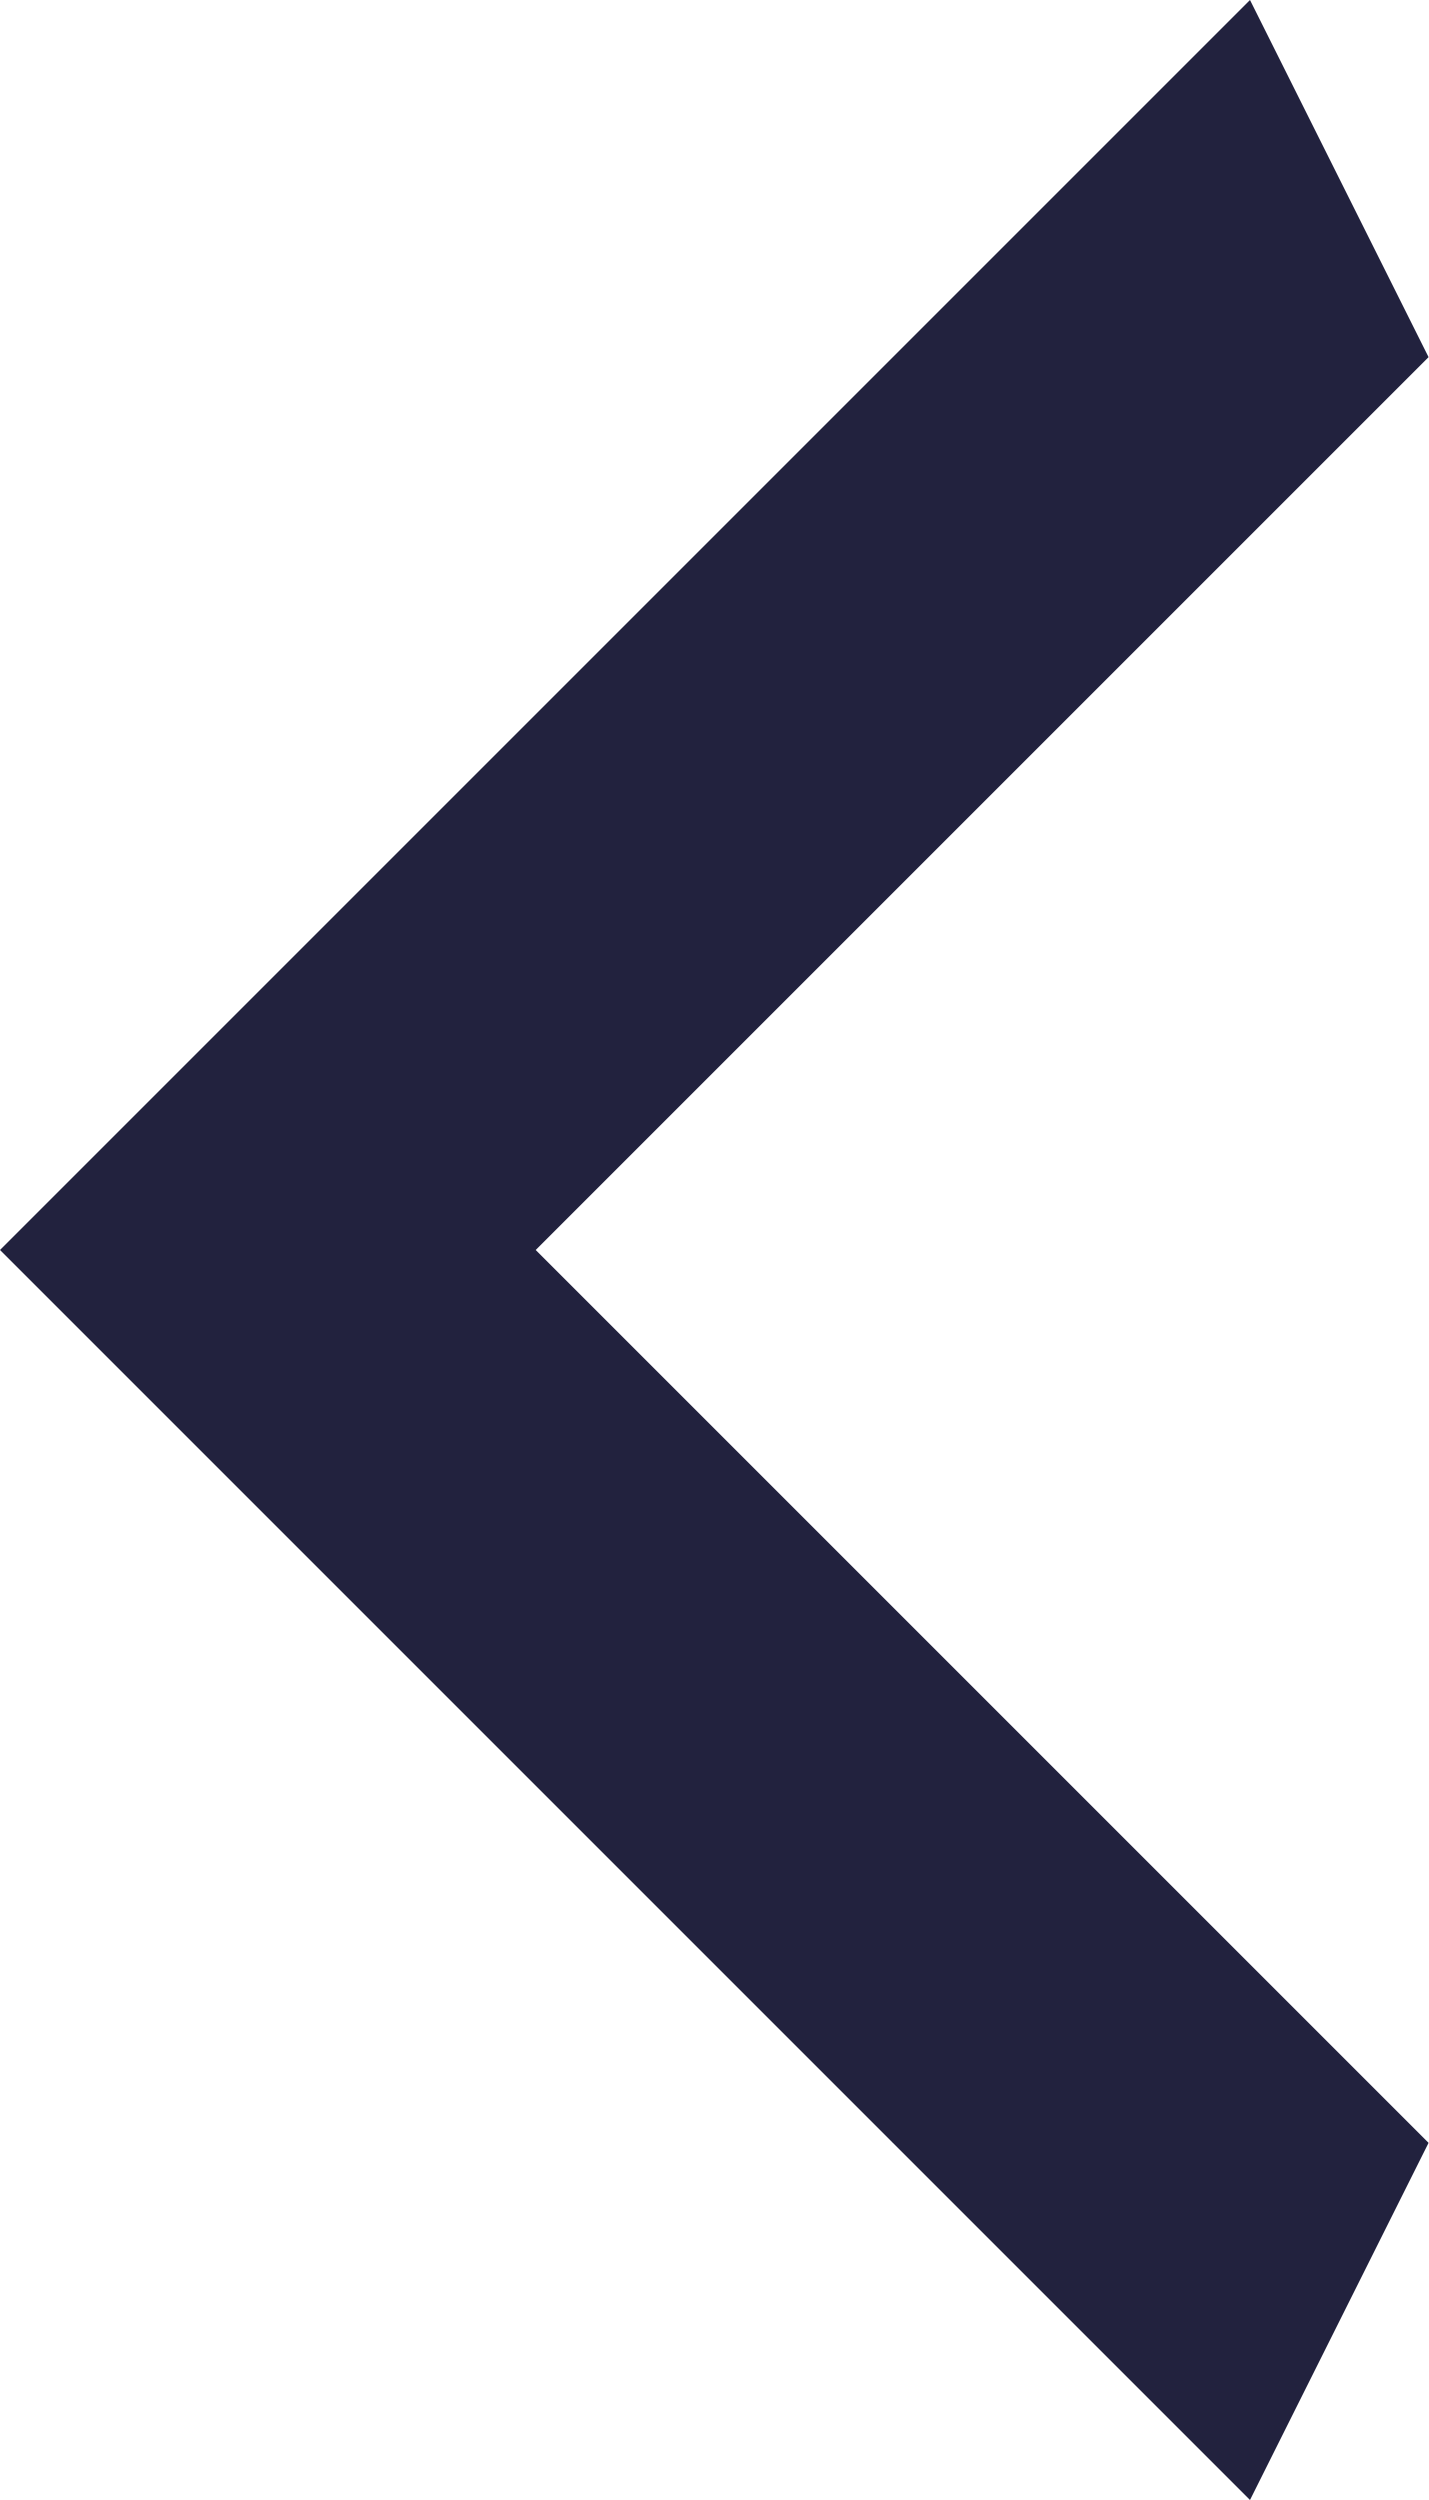
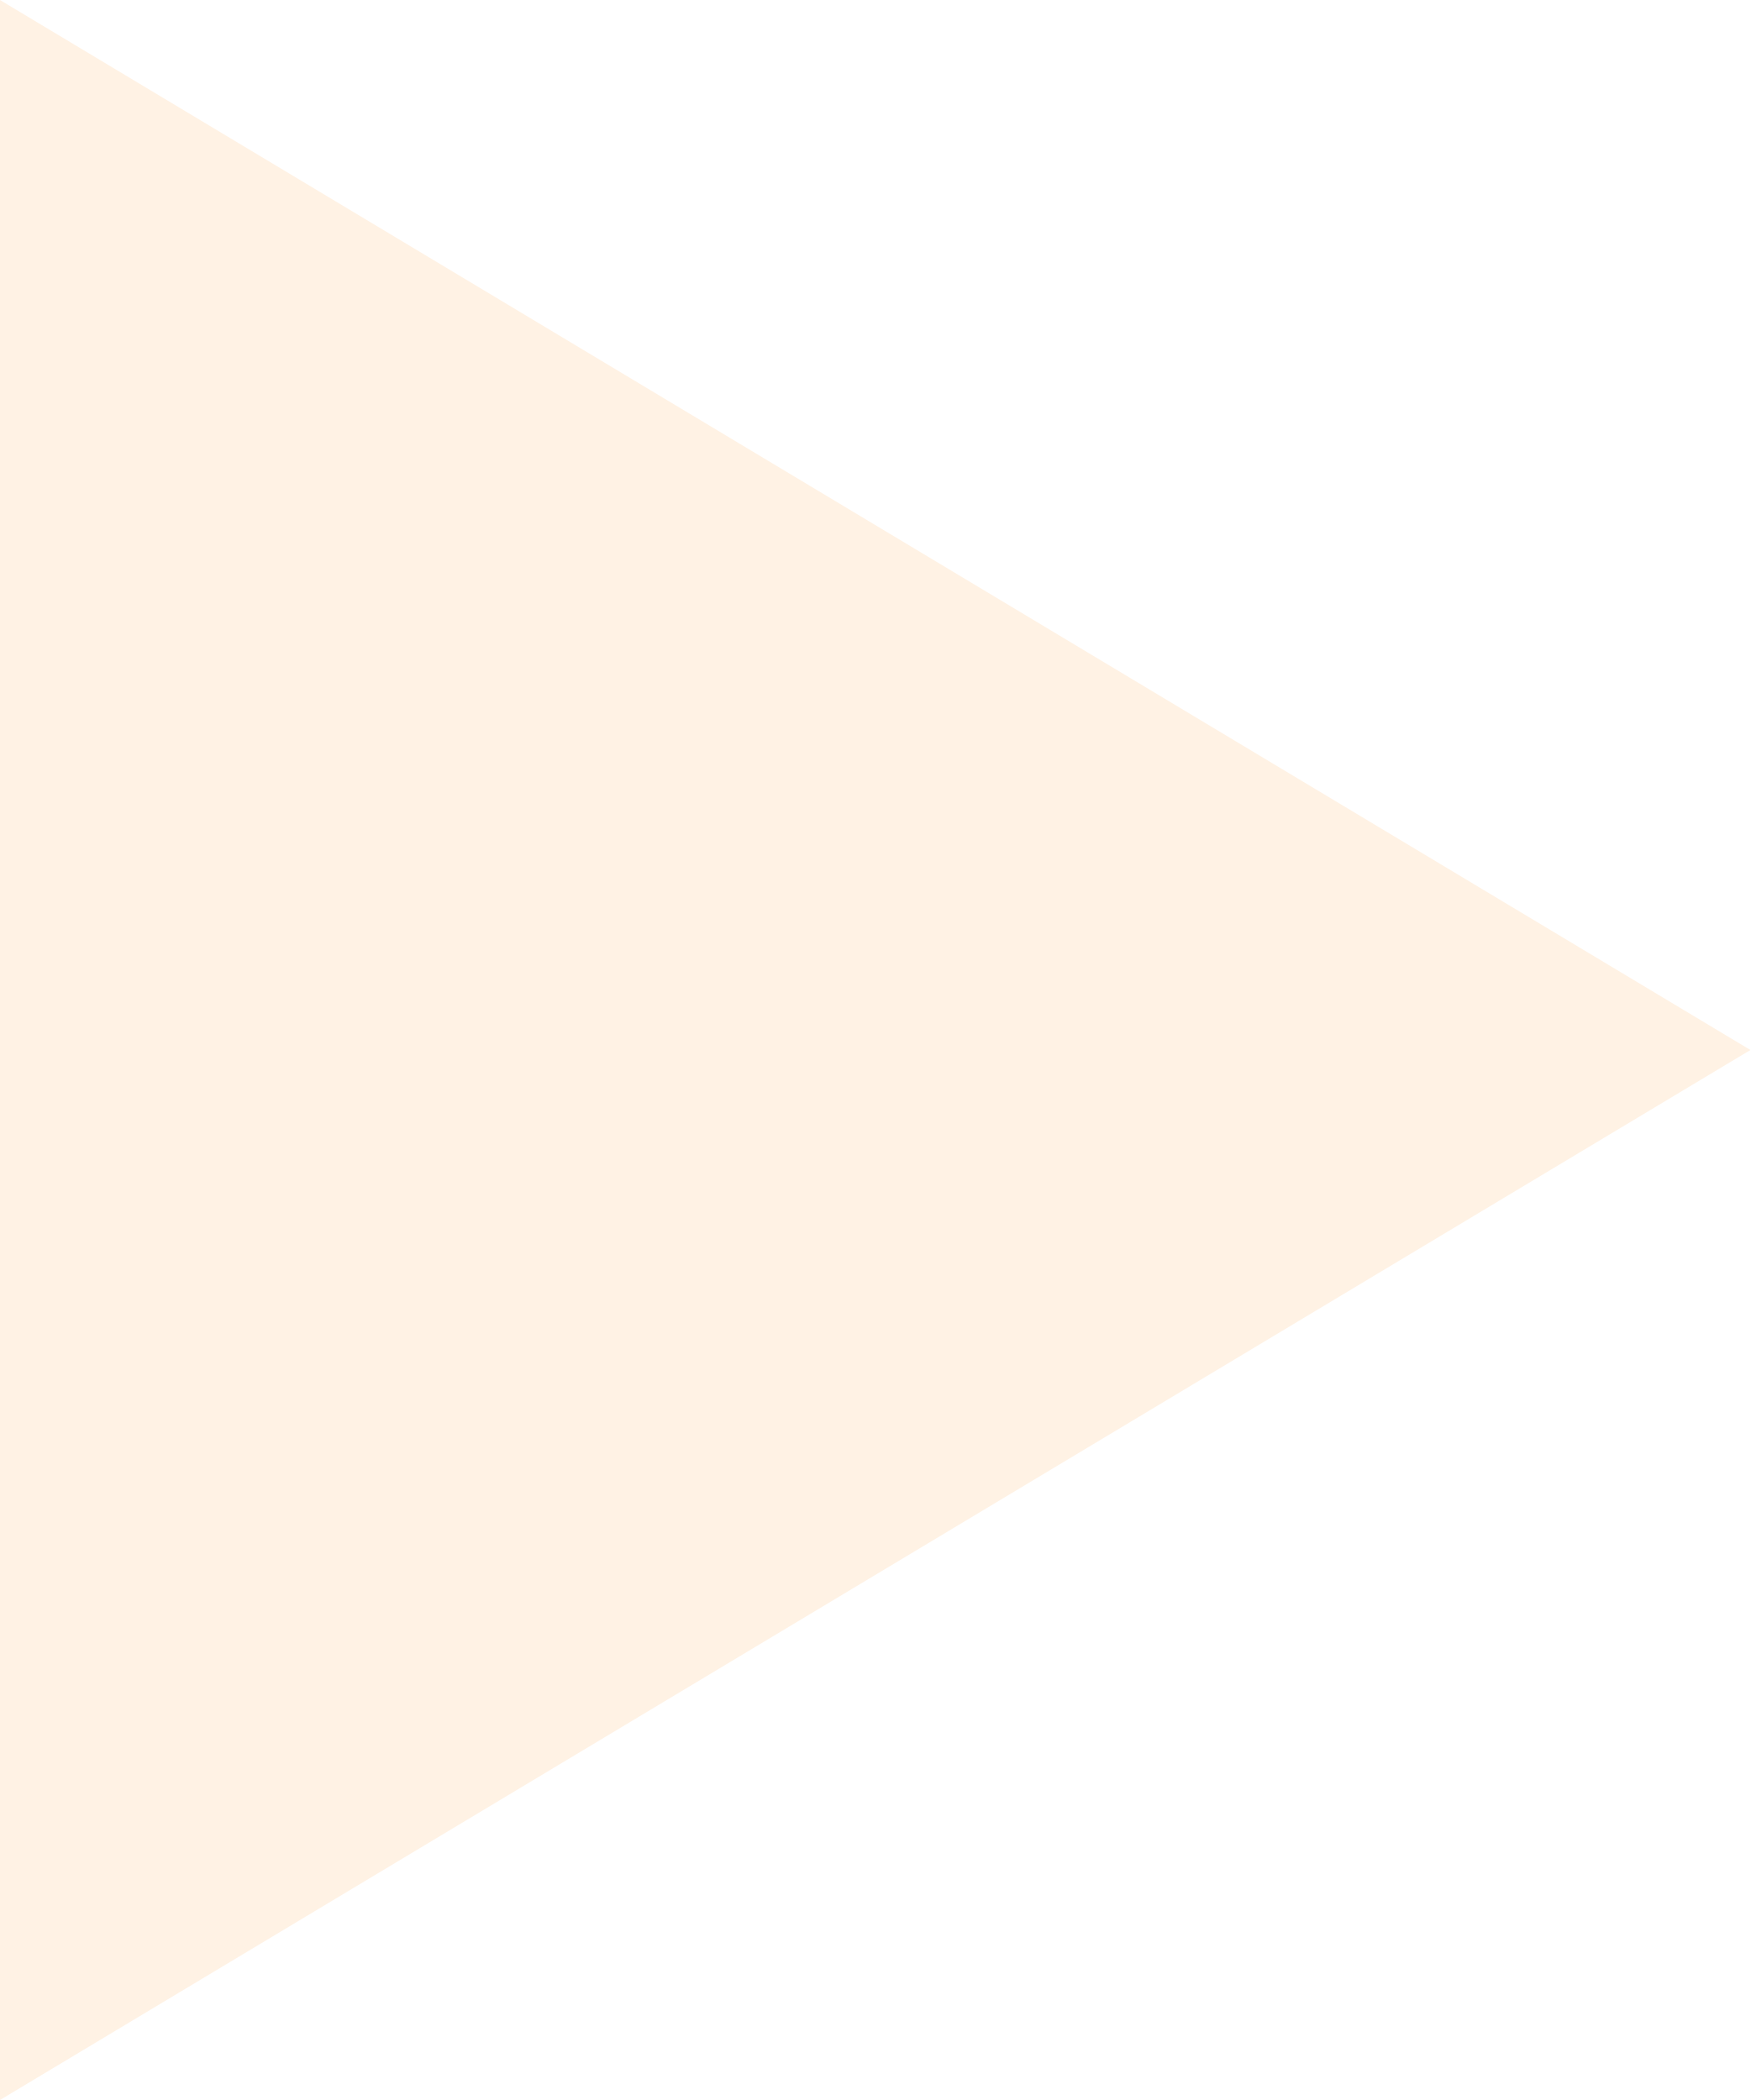
- <svg xmlns="http://www.w3.org/2000/svg" width="8" height="14" viewBox="0 0 8 14" fill="none">
-   <path d="M8 2L3 7L8 12L7 14L-3.0598e-07 7L7 -4.37114e-08L8 2Z" fill="#22223E" />
+ <svg xmlns="http://www.w3.org/2000/svg" width="5" height="6" viewBox="0 0 5 6" fill="none">
+   <path d="M0 6V0L5 3L0 6Z" fill="#FFF2E4" />
</svg>
